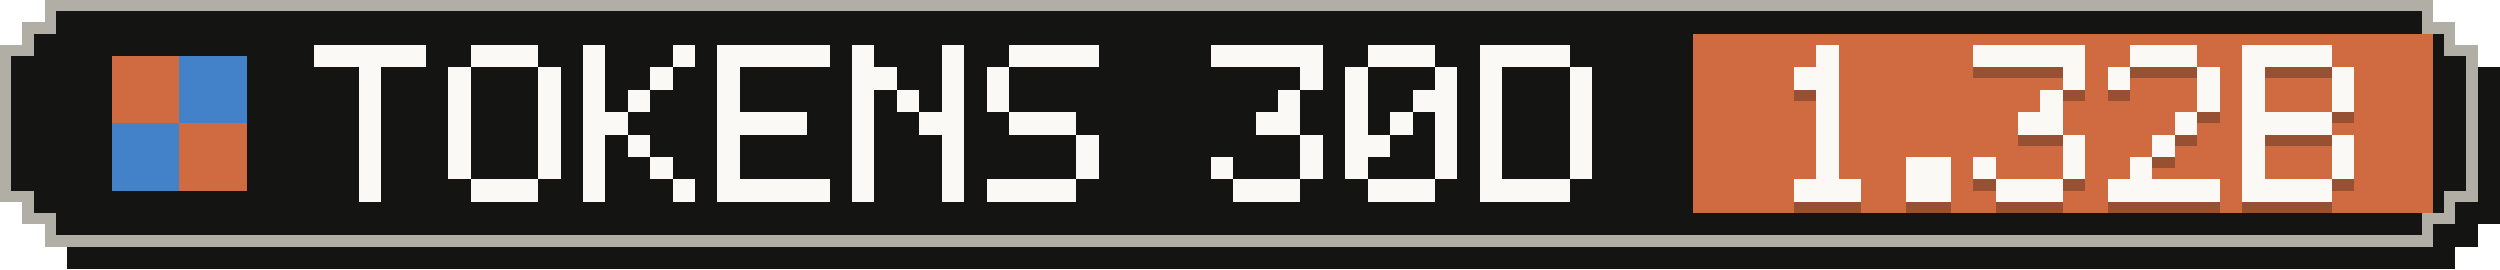
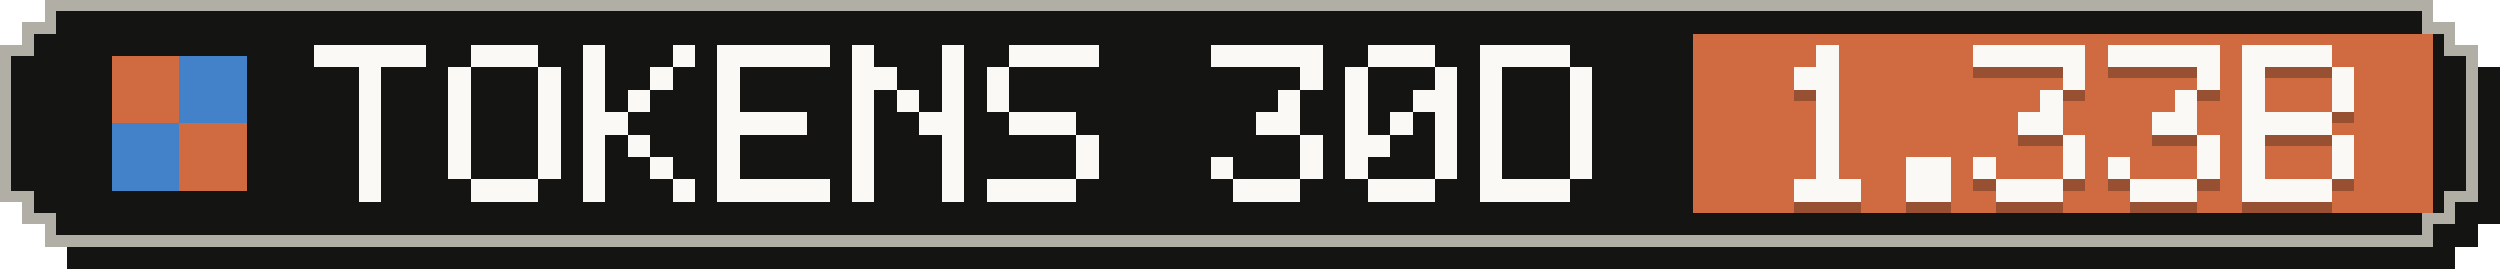
- <svg xmlns="http://www.w3.org/2000/svg" width="223" height="24" viewBox="0 0 223 24" role="img" aria-label="Tokens, last 30 days: 1.32B">
+ <svg xmlns="http://www.w3.org/2000/svg" width="223" height="24" viewBox="0 0 223 24" role="img" aria-label="Tokens, last 30 days: 1.33B">
  <g shape-rendering="crispEdges">
    <path fill="#141413" d="M6,2 H219 V4 H221 V6 H223 V20 H221 V22 H219 V24 H6 V22 H4 V20 H2 V6 H4 V4 H6 Z" />
    <path fill="#b0aea5" d="M4,0 H217 V2 H219 V4 H221 V18 H219 V20 H217 V22 H4 V20 H2 V18 H0 V4 H2 V2 H4 Z" />
    <path fill="#141413" d="M5,1 H216 V3 H218 V5 H220 V17 H218 V19 H216 V21 H5 V19 H3 V17 H1 V5 H3 V3 H5 Z" />
    <rect fill="#d06a41" x="151" y="3" width="66" height="16" />
    <g fill="#d06a41">
      <rect x="10" y="5" width="6" height="6" />
      <rect x="16" y="11" width="6" height="6" />
    </g>
    <g fill="#4382c9">
      <rect x="16" y="5" width="6" height="6" />
      <rect x="10" y="11" width="6" height="6" />
    </g>
    <g fill="#faf9f5">
      <rect x="28" y="4" width="10" height="2" />
      <rect x="32" y="6" width="2" height="2" />
      <rect x="32" y="8" width="2" height="2" />
      <rect x="32" y="10" width="2" height="2" />
      <rect x="32" y="12" width="2" height="2" />
      <rect x="32" y="14" width="2" height="2" />
      <rect x="32" y="16" width="2" height="2" />
      <rect x="42" y="4" width="6" height="2" />
      <rect x="40" y="6" width="2" height="2" />
      <rect x="48" y="6" width="2" height="2" />
      <rect x="40" y="8" width="2" height="2" />
      <rect x="48" y="8" width="2" height="2" />
      <rect x="40" y="10" width="2" height="2" />
      <rect x="48" y="10" width="2" height="2" />
      <rect x="40" y="12" width="2" height="2" />
      <rect x="48" y="12" width="2" height="2" />
      <rect x="40" y="14" width="2" height="2" />
      <rect x="48" y="14" width="2" height="2" />
      <rect x="42" y="16" width="6" height="2" />
      <rect x="52" y="4" width="2" height="2" />
      <rect x="60" y="4" width="2" height="2" />
      <rect x="52" y="6" width="2" height="2" />
      <rect x="58" y="6" width="2" height="2" />
      <rect x="52" y="8" width="2" height="2" />
      <rect x="56" y="8" width="2" height="2" />
      <rect x="52" y="10" width="4" height="2" />
      <rect x="52" y="12" width="2" height="2" />
      <rect x="56" y="12" width="2" height="2" />
      <rect x="52" y="14" width="2" height="2" />
      <rect x="58" y="14" width="2" height="2" />
      <rect x="52" y="16" width="2" height="2" />
      <rect x="60" y="16" width="2" height="2" />
      <rect x="64" y="4" width="10" height="2" />
      <rect x="64" y="6" width="2" height="2" />
      <rect x="64" y="8" width="2" height="2" />
      <rect x="64" y="10" width="8" height="2" />
      <rect x="64" y="12" width="2" height="2" />
      <rect x="64" y="14" width="2" height="2" />
      <rect x="64" y="16" width="10" height="2" />
      <rect x="76" y="4" width="2" height="2" />
      <rect x="84" y="4" width="2" height="2" />
      <rect x="76" y="6" width="4" height="2" />
      <rect x="84" y="6" width="2" height="2" />
      <rect x="76" y="8" width="2" height="2" />
      <rect x="80" y="8" width="2" height="2" />
      <rect x="84" y="8" width="2" height="2" />
      <rect x="76" y="10" width="2" height="2" />
      <rect x="82" y="10" width="4" height="2" />
      <rect x="76" y="12" width="2" height="2" />
      <rect x="84" y="12" width="2" height="2" />
      <rect x="76" y="14" width="2" height="2" />
      <rect x="84" y="14" width="2" height="2" />
      <rect x="76" y="16" width="2" height="2" />
      <rect x="84" y="16" width="2" height="2" />
      <rect x="90" y="4" width="8" height="2" />
      <rect x="88" y="6" width="2" height="2" />
      <rect x="88" y="8" width="2" height="2" />
      <rect x="90" y="10" width="6" height="2" />
      <rect x="96" y="12" width="2" height="2" />
      <rect x="96" y="14" width="2" height="2" />
      <rect x="88" y="16" width="8" height="2" />
      <rect x="108" y="4" width="10" height="2" />
      <rect x="116" y="6" width="2" height="2" />
      <rect x="114" y="8" width="2" height="2" />
      <rect x="112" y="10" width="4" height="2" />
      <rect x="116" y="12" width="2" height="2" />
      <rect x="108" y="14" width="2" height="2" />
      <rect x="116" y="14" width="2" height="2" />
      <rect x="110" y="16" width="6" height="2" />
      <rect x="122" y="4" width="6" height="2" />
      <rect x="120" y="6" width="2" height="2" />
      <rect x="128" y="6" width="2" height="2" />
      <rect x="120" y="8" width="2" height="2" />
      <rect x="126" y="8" width="4" height="2" />
      <rect x="120" y="10" width="2" height="2" />
      <rect x="124" y="10" width="2" height="2" />
      <rect x="128" y="10" width="2" height="2" />
      <rect x="120" y="12" width="4" height="2" />
      <rect x="128" y="12" width="2" height="2" />
      <rect x="120" y="14" width="2" height="2" />
      <rect x="128" y="14" width="2" height="2" />
      <rect x="122" y="16" width="6" height="2" />
      <rect x="132" y="4" width="8" height="2" />
      <rect x="132" y="6" width="2" height="2" />
      <rect x="140" y="6" width="2" height="2" />
      <rect x="132" y="8" width="2" height="2" />
      <rect x="140" y="8" width="2" height="2" />
      <rect x="132" y="10" width="2" height="2" />
      <rect x="140" y="10" width="2" height="2" />
      <rect x="132" y="12" width="2" height="2" />
      <rect x="140" y="12" width="2" height="2" />
      <rect x="132" y="14" width="2" height="2" />
      <rect x="140" y="14" width="2" height="2" />
      <rect x="132" y="16" width="8" height="2" />
    </g>
    <g fill="#141413" fill-opacity=".3">
      <rect x="162" y="5" width="2" height="2" />
      <rect x="160" y="7" width="4" height="2" />
      <rect x="162" y="9" width="2" height="2" />
      <rect x="162" y="11" width="2" height="2" />
      <rect x="162" y="13" width="2" height="2" />
      <rect x="162" y="15" width="2" height="2" />
      <rect x="160" y="17" width="6" height="2" />
      <rect x="170" y="15" width="4" height="2" />
      <rect x="170" y="17" width="4" height="2" />
      <rect x="176" y="5" width="10" height="2" />
      <rect x="184" y="7" width="2" height="2" />
      <rect x="182" y="9" width="2" height="2" />
      <rect x="180" y="11" width="4" height="2" />
      <rect x="184" y="13" width="2" height="2" />
      <rect x="176" y="15" width="2" height="2" />
      <rect x="184" y="15" width="2" height="2" />
      <rect x="178" y="17" width="6" height="2" />
-       <rect x="190" y="5" width="6" height="2" />
-       <rect x="188" y="7" width="2" height="2" />
+       <rect x="188" y="5" width="10" height="2" />
      <rect x="196" y="7" width="2" height="2" />
-       <rect x="196" y="9" width="2" height="2" />
-       <rect x="194" y="11" width="2" height="2" />
-       <rect x="192" y="13" width="2" height="2" />
-       <rect x="190" y="15" width="2" height="2" />
-       <rect x="188" y="17" width="10" height="2" />
+       <rect x="194" y="9" width="2" height="2" />
+       <rect x="192" y="11" width="4" height="2" />
+       <rect x="196" y="13" width="2" height="2" />
+       <rect x="188" y="15" width="2" height="2" />
+       <rect x="196" y="15" width="2" height="2" />
+       <rect x="190" y="17" width="6" height="2" />
      <rect x="200" y="5" width="8" height="2" />
      <rect x="200" y="7" width="2" height="2" />
      <rect x="208" y="7" width="2" height="2" />
      <rect x="200" y="9" width="2" height="2" />
      <rect x="208" y="9" width="2" height="2" />
      <rect x="200" y="11" width="8" height="2" />
      <rect x="200" y="13" width="2" height="2" />
      <rect x="208" y="13" width="2" height="2" />
      <rect x="200" y="15" width="2" height="2" />
      <rect x="208" y="15" width="2" height="2" />
      <rect x="200" y="17" width="8" height="2" />
    </g>
    <g fill="#faf9f5">
      <rect x="162" y="4" width="2" height="2" />
      <rect x="160" y="6" width="4" height="2" />
      <rect x="162" y="8" width="2" height="2" />
      <rect x="162" y="10" width="2" height="2" />
      <rect x="162" y="12" width="2" height="2" />
      <rect x="162" y="14" width="2" height="2" />
      <rect x="160" y="16" width="6" height="2" />
      <rect x="170" y="14" width="4" height="2" />
      <rect x="170" y="16" width="4" height="2" />
      <rect x="176" y="4" width="10" height="2" />
      <rect x="184" y="6" width="2" height="2" />
      <rect x="182" y="8" width="2" height="2" />
      <rect x="180" y="10" width="4" height="2" />
      <rect x="184" y="12" width="2" height="2" />
      <rect x="176" y="14" width="2" height="2" />
      <rect x="184" y="14" width="2" height="2" />
      <rect x="178" y="16" width="6" height="2" />
-       <rect x="190" y="4" width="6" height="2" />
-       <rect x="188" y="6" width="2" height="2" />
+       <rect x="188" y="4" width="10" height="2" />
      <rect x="196" y="6" width="2" height="2" />
-       <rect x="196" y="8" width="2" height="2" />
-       <rect x="194" y="10" width="2" height="2" />
-       <rect x="192" y="12" width="2" height="2" />
-       <rect x="190" y="14" width="2" height="2" />
-       <rect x="188" y="16" width="10" height="2" />
+       <rect x="194" y="8" width="2" height="2" />
+       <rect x="192" y="10" width="4" height="2" />
+       <rect x="196" y="12" width="2" height="2" />
+       <rect x="188" y="14" width="2" height="2" />
+       <rect x="196" y="14" width="2" height="2" />
+       <rect x="190" y="16" width="6" height="2" />
      <rect x="200" y="4" width="8" height="2" />
      <rect x="200" y="6" width="2" height="2" />
      <rect x="208" y="6" width="2" height="2" />
      <rect x="200" y="8" width="2" height="2" />
      <rect x="208" y="8" width="2" height="2" />
      <rect x="200" y="10" width="8" height="2" />
      <rect x="200" y="12" width="2" height="2" />
      <rect x="208" y="12" width="2" height="2" />
      <rect x="200" y="14" width="2" height="2" />
      <rect x="208" y="14" width="2" height="2" />
      <rect x="200" y="16" width="8" height="2" />
    </g>
  </g>
</svg>
